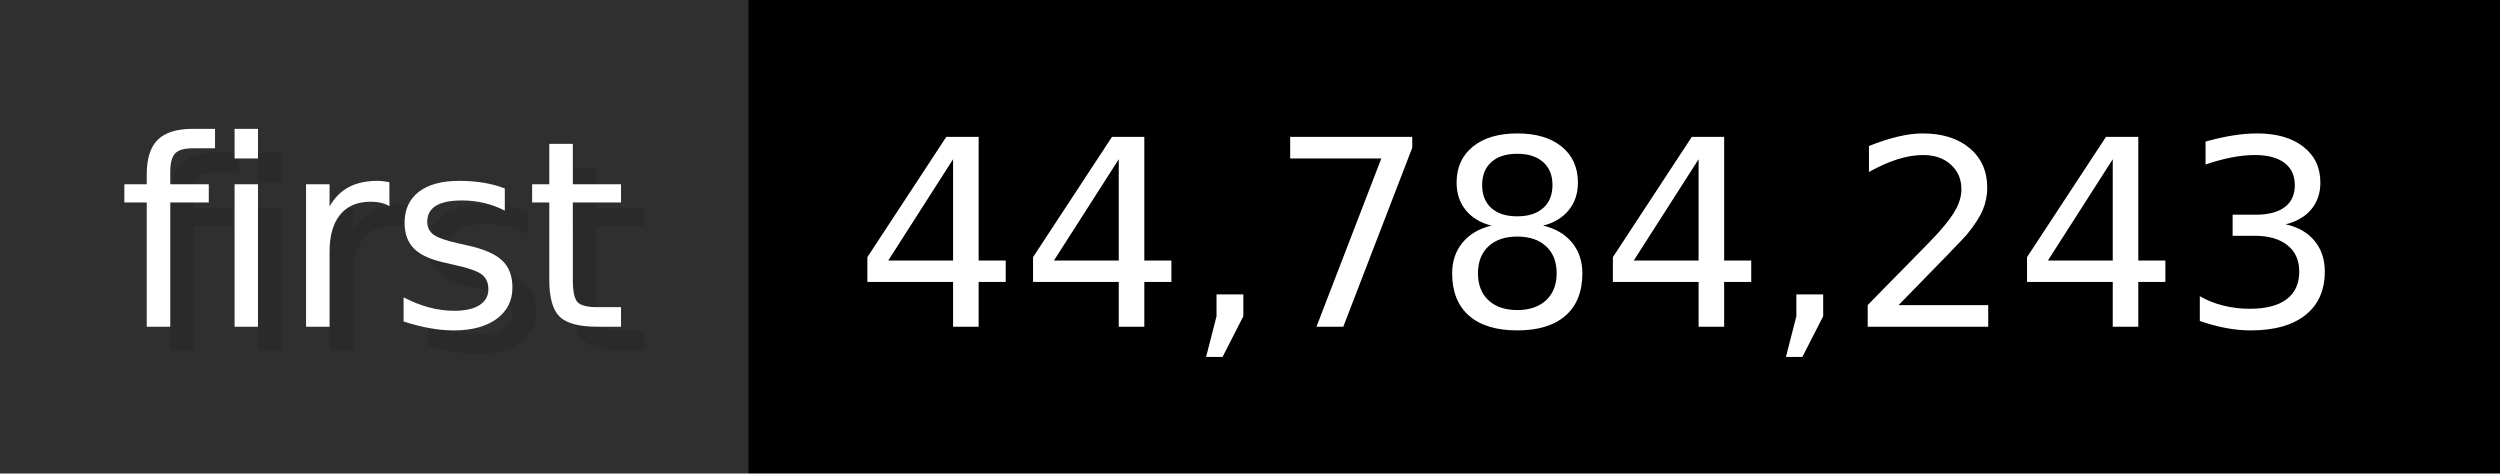
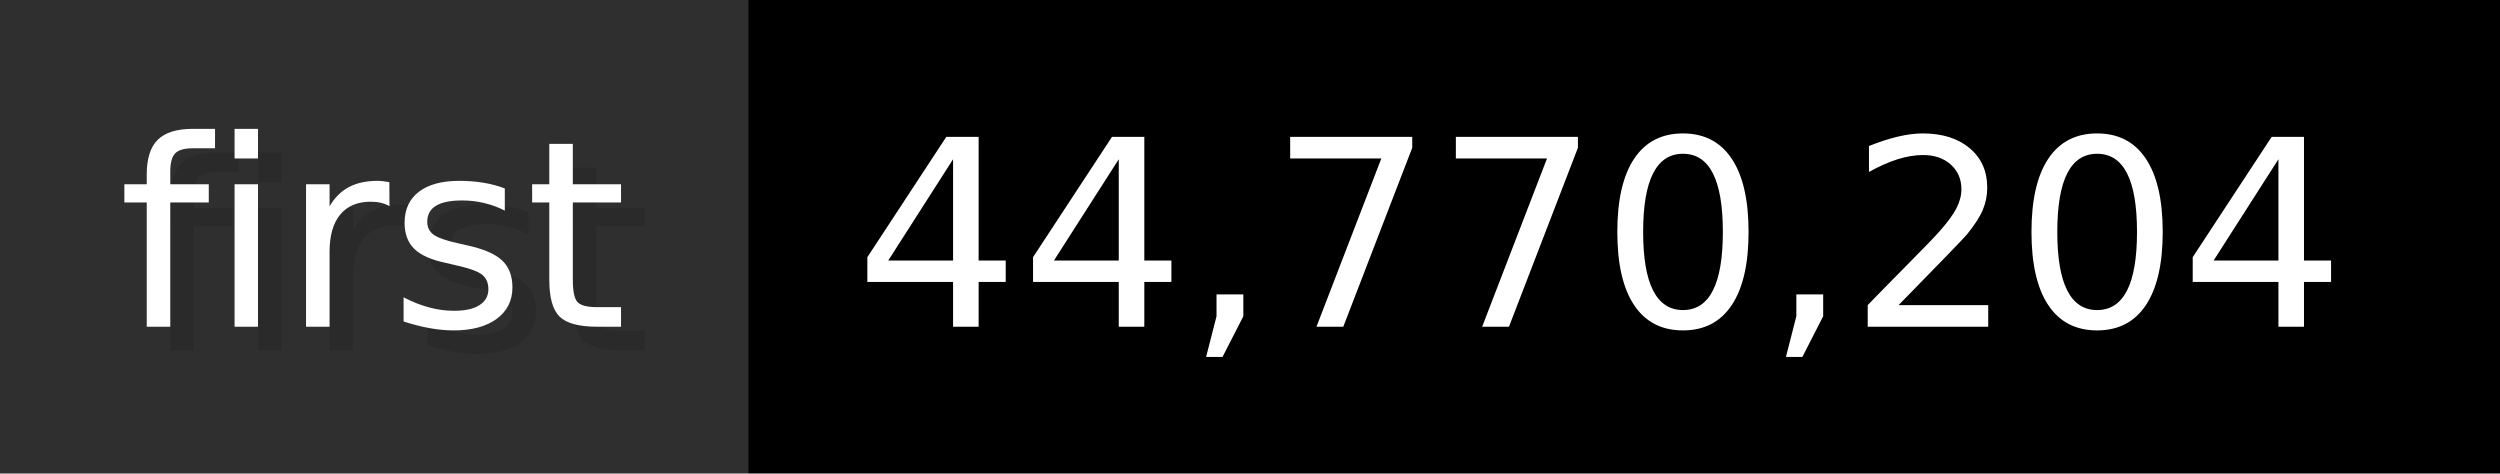
- <svg xmlns="http://www.w3.org/2000/svg" width="105.6" height="20" viewBox="0 0 1056 200" role="img" aria-label="first: 44,784,243">
+ <svg xmlns="http://www.w3.org/2000/svg" width="105.6" height="20" viewBox="0 0 1056 200" role="img" aria-label="first: 44,770,204">
  <g>
    <rect fill="#2F2F2F" width="316" height="200" />
    <rect fill="#" x="316" width="740" height="200" />
  </g>
  <g aria-hidden="true" fill="#fff" text-anchor="start" font-family="Verdana,DejaVu Sans,sans-serif" font-size="110">
    <text x="60" y="148" textLength="216" fill="#000" opacity="0.1">first</text>
    <text x="50" y="138" textLength="216">first</text>
-     <text x="371" y="148" textLength="640" fill="#000" opacity="0.1">44,784,243</text>
-     <text x="361" y="138" textLength="640">44,784,243</text>
+     <text x="371" y="148" textLength="640" fill="#000" opacity="0.1">44,770,204</text>
+     <text x="361" y="138" textLength="640">44,770,204</text>
  </g>
</svg>
